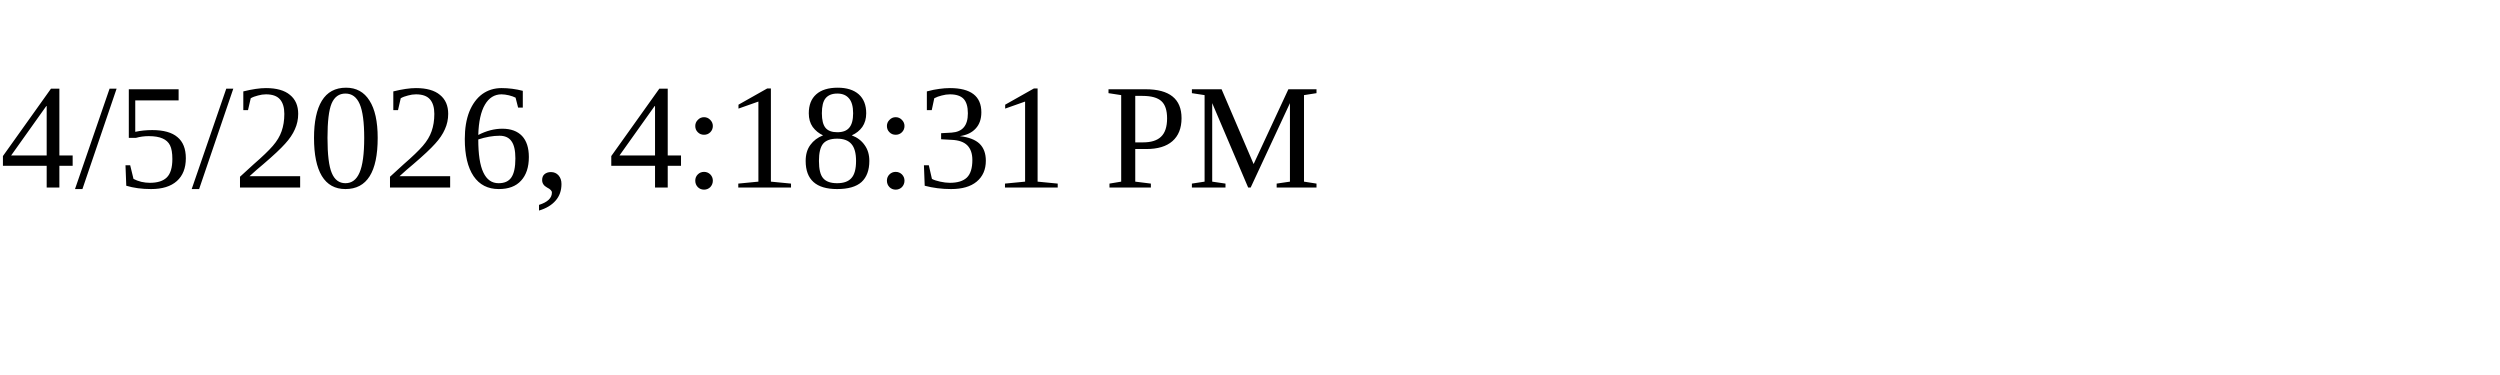
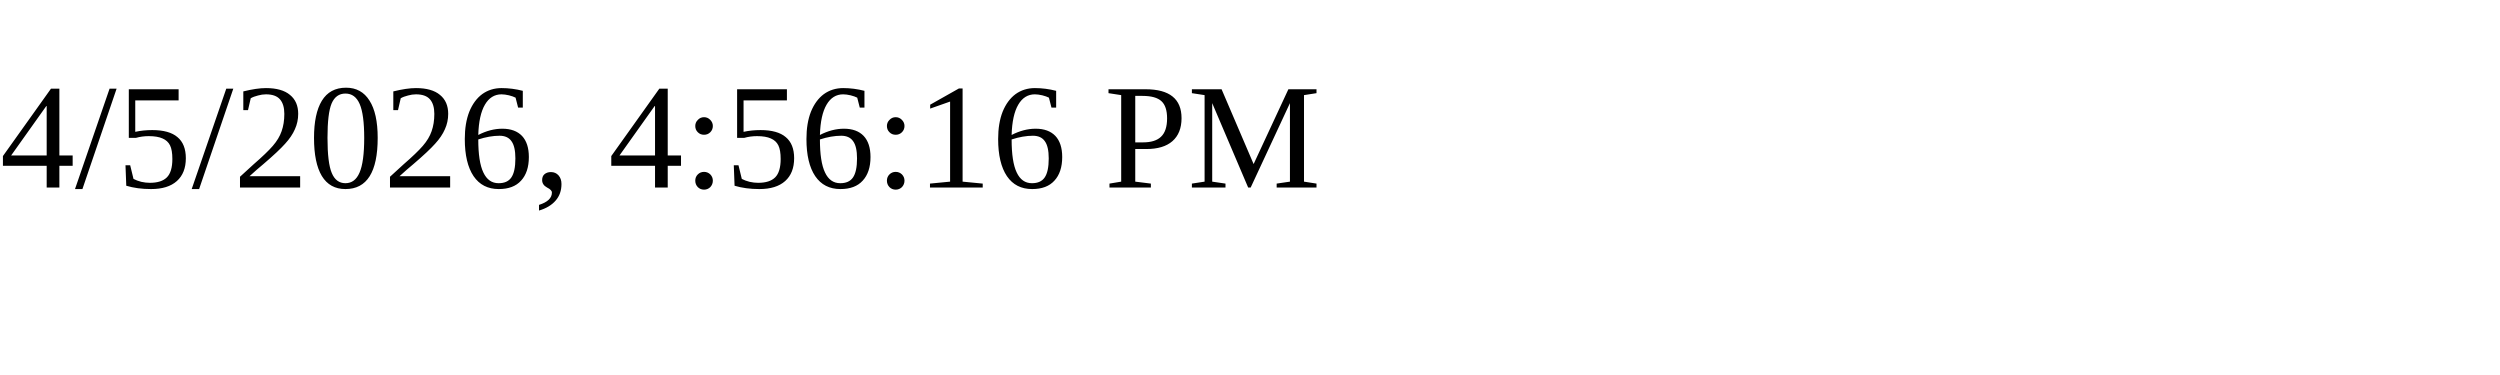
<svg xmlns="http://www.w3.org/2000/svg" height="30" width="200">
-   <text x="0" y="15">4/5/2026, 4:18:31 PM</text>
+   <text x="0" y="15">4/5/2026, 4:56:16 PM</text>
</svg>
